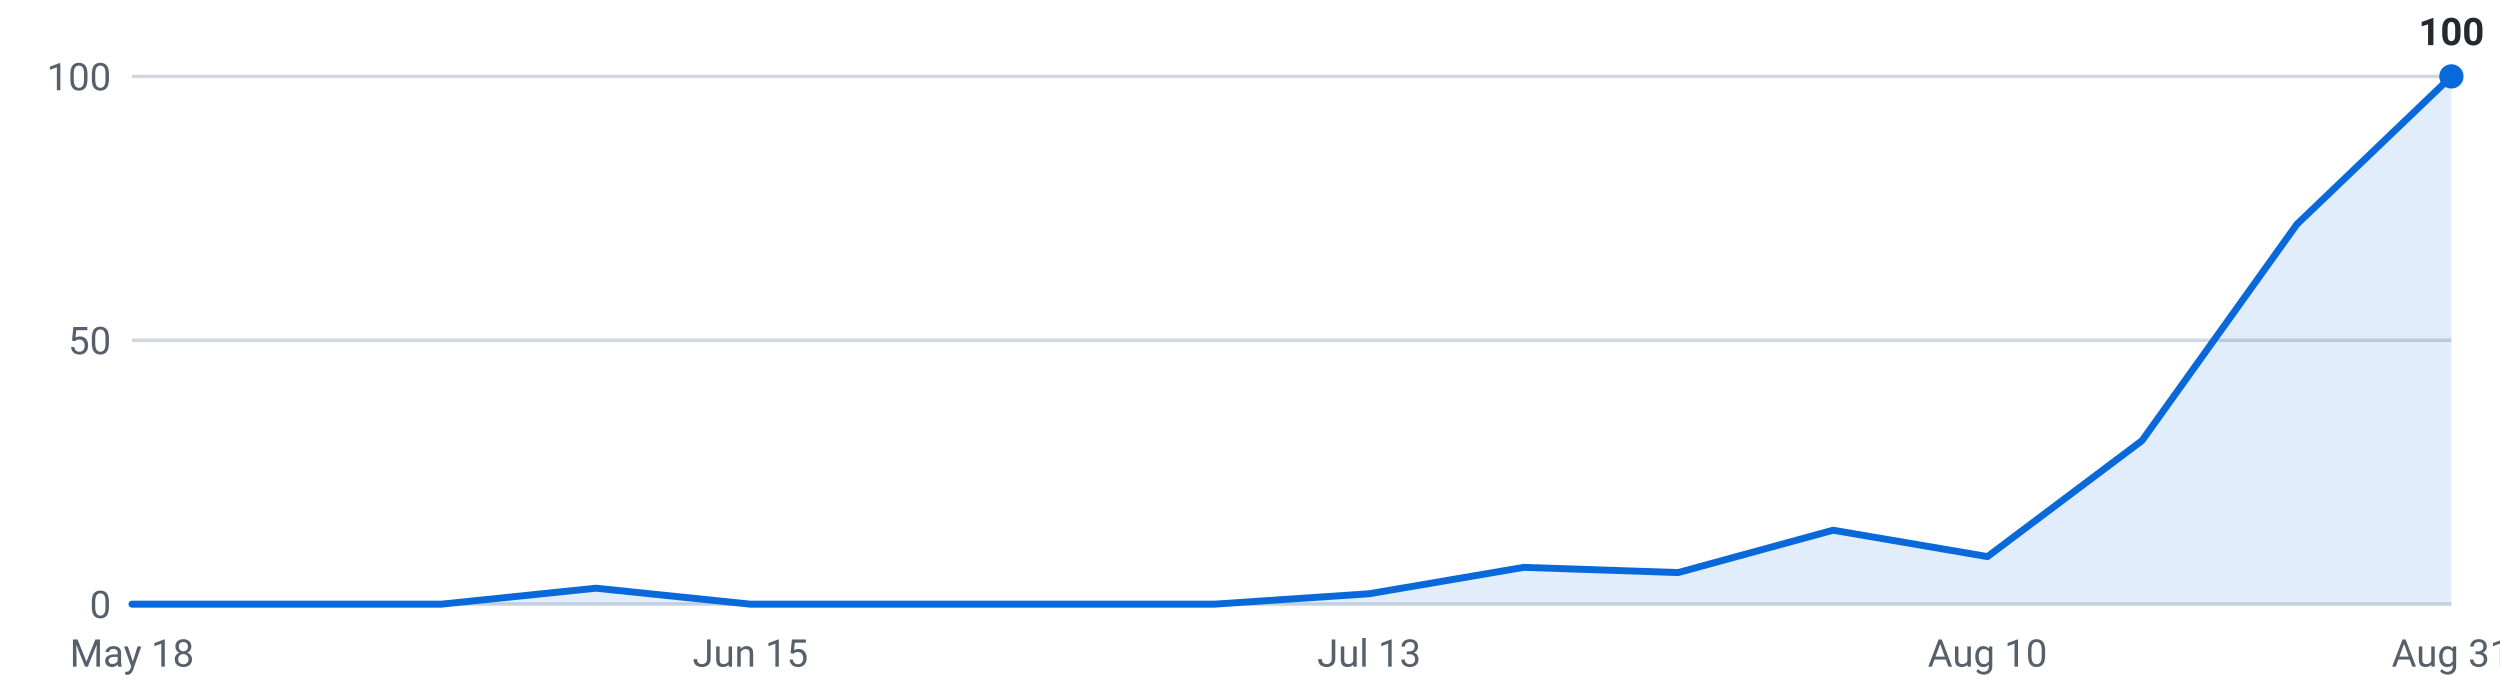
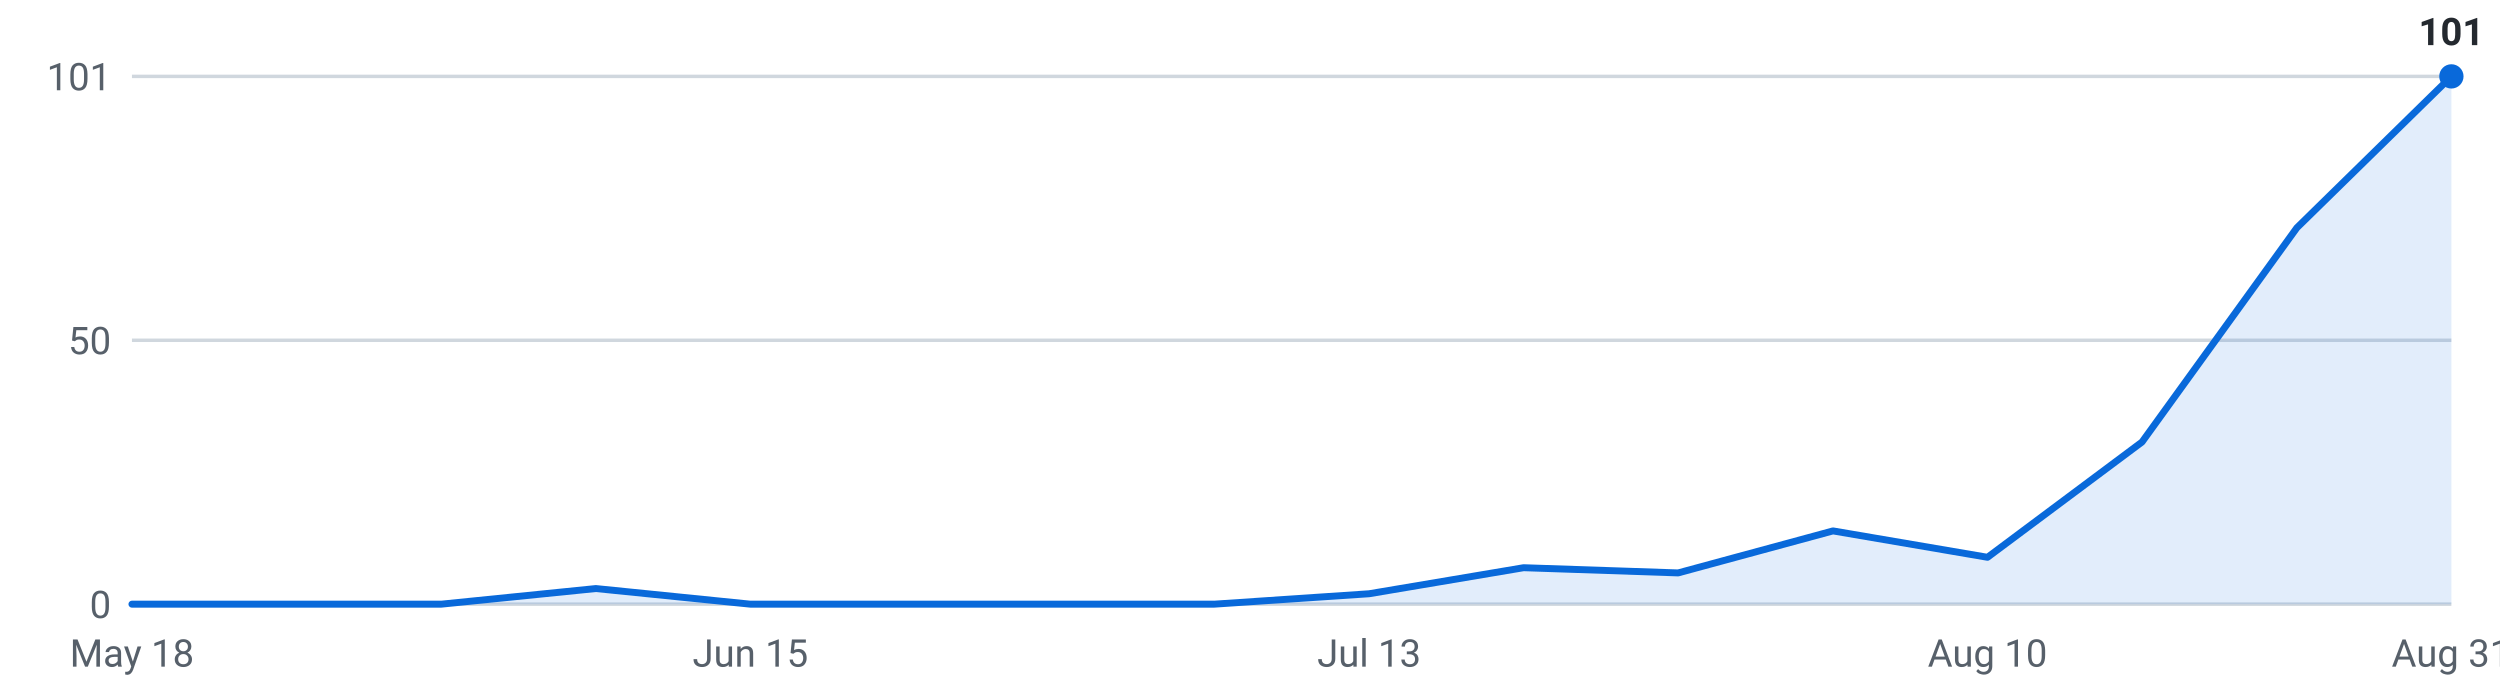
<svg xmlns="http://www.w3.org/2000/svg" viewBox="0 0 720 200" width="720" height="200" role="img" aria-label="Internships posted per week, last 16 weeks">
  <g font-family="-apple-system,Segoe UI,Roboto,sans-serif" font-size="11">
    <line x1="38" y1="174.0" x2="706" y2="174.0" stroke="#d0d7de" stroke-width="1" />
    <text x="32" y="178.0" text-anchor="end" fill="#57606a">0</text>
    <line x1="38" y1="98.0" x2="706" y2="98.0" stroke="#d0d7de" stroke-width="1" />
    <text x="32" y="102.0" text-anchor="end" fill="#57606a">50</text>
    <line x1="38" y1="22.0" x2="706" y2="22.0" stroke="#d0d7de" stroke-width="1" />
-     <text x="32" y="26.0" text-anchor="end" fill="#57606a">100</text>
-     <path d="M38.0,174 L38.0,174.0 L82.5,174.0 L127.1,174.0 L171.6,169.4 L216.1,174.0 L260.7,174.0 L305.2,174.0 L349.7,174.0 L394.3,171.0 L438.8,163.4 L483.3,164.9 L527.9,152.7 L572.4,160.3 L616.9,126.9 L661.5,64.6 L706.0,22.0 L706.0,174 Z" fill="#0969da" fill-opacity="0.12" />
-     <polyline points="38.0,174.0 82.5,174.0 127.1,174.0 171.6,169.4 216.1,174.0 260.7,174.0 305.2,174.0 349.7,174.0 394.3,171.0 438.8,163.4 483.3,164.9 527.9,152.7 572.4,160.3 616.9,126.9 661.5,64.6 706.0,22.0" fill="none" stroke="#0969da" stroke-width="2" stroke-linejoin="round" stroke-linecap="round" />
+     <text x="32" y="26.0" text-anchor="end" fill="#57606a">101</text>
+     <path d="M38.0,174 L38.0,174.0 L82.5,174.0 L127.1,174.0 L171.6,169.5 L216.1,174.0 L260.7,174.0 L305.2,174.0 L349.7,174.0 L394.3,171.0 L438.8,163.5 L483.3,165.0 L527.9,152.9 L572.4,160.5 L616.9,127.3 L661.5,65.6 L706.0,22.0 L706.0,174 Z" fill="#0969da" fill-opacity="0.12" />
+     <polyline points="38.0,174.0 82.5,174.0 127.1,174.0 171.6,169.5 216.1,174.0 260.7,174.0 305.2,174.0 349.7,174.0 394.3,171.0 438.8,163.5 483.3,165.0 527.9,152.9 572.4,160.5 616.9,127.3 661.5,65.6 706.0,22.0" fill="none" stroke="#0969da" stroke-width="2" stroke-linejoin="round" stroke-linecap="round" />
    <circle cx="706.0" cy="22.0" r="3.5" fill="#0969da" />
-     <text x="706.0" y="13.0" text-anchor="middle" fill="#24292f" font-weight="600">100</text>
+     <text x="706.0" y="13.0" text-anchor="middle" fill="#24292f" font-weight="600">101</text>
    <text x="38.0" y="192" text-anchor="middle" fill="#57606a">May 18</text>
    <text x="216.1" y="192" text-anchor="middle" fill="#57606a">Jun 15</text>
    <text x="394.3" y="192" text-anchor="middle" fill="#57606a">Jul 13</text>
    <text x="572.4" y="192" text-anchor="middle" fill="#57606a">Aug 10</text>
    <text x="706.0" y="192" text-anchor="middle" fill="#57606a">Aug 31</text>
  </g>
</svg>
